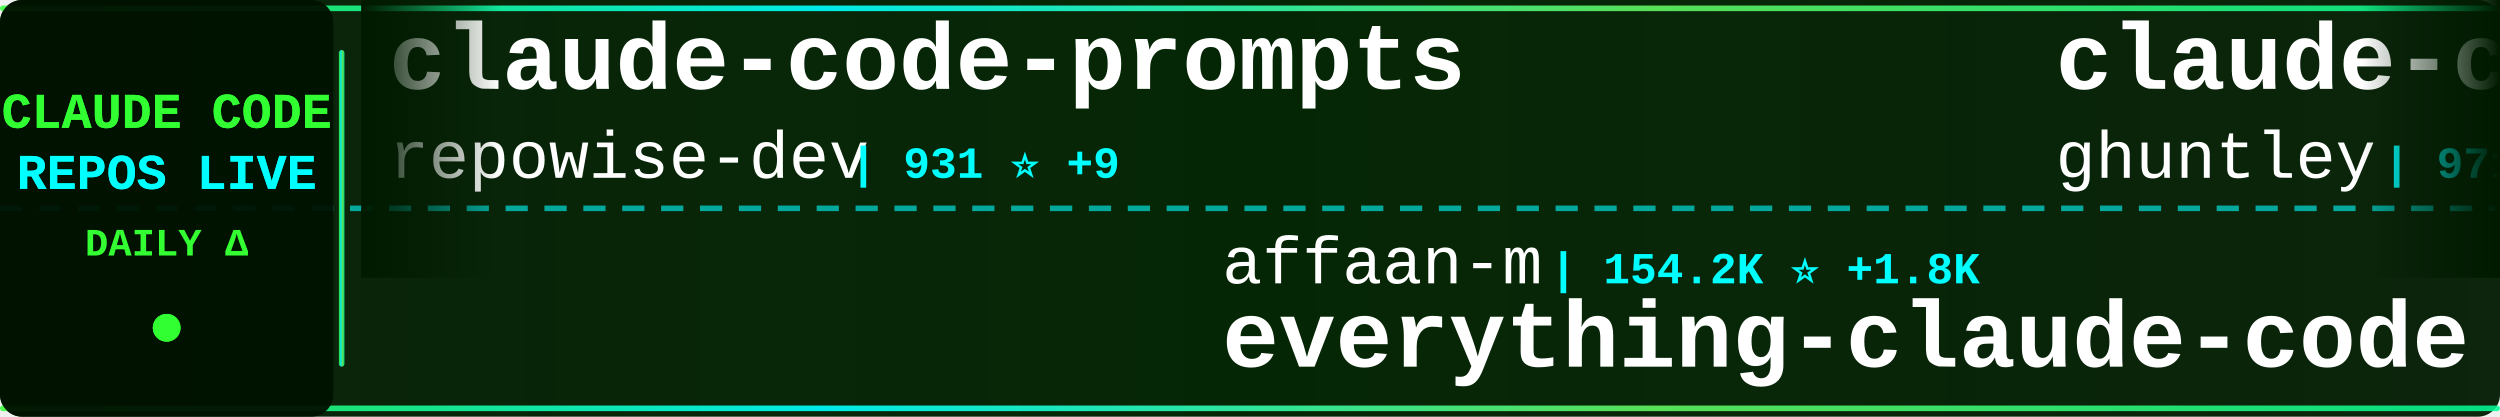
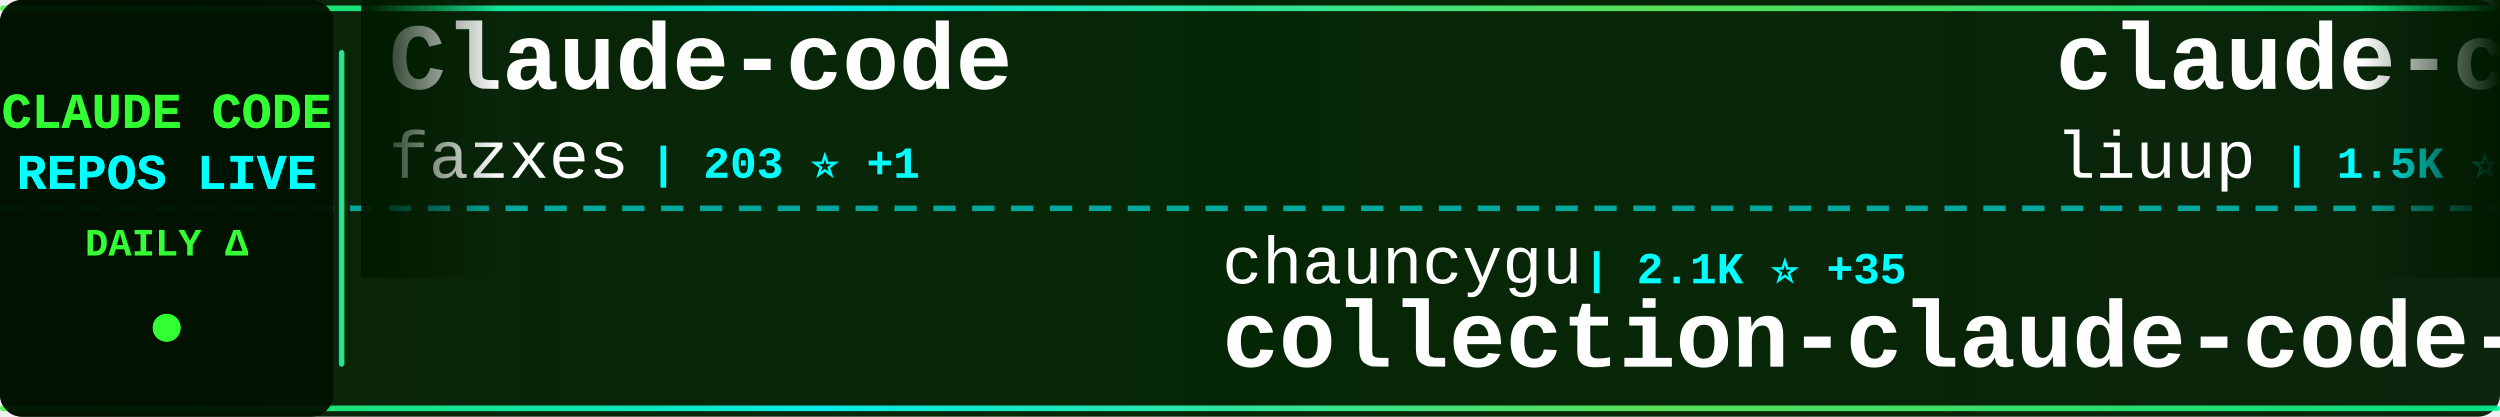
<svg xmlns="http://www.w3.org/2000/svg" width="900" height="150">
  <defs>
    <linearGradient id="tickerBg" x1="0%" y1="0%" x2="100%" y2="0%">
      <stop offset="0%" style="stop-color:#001a00;stop-opacity:0.95" />
      <stop offset="50%" style="stop-color:#002200;stop-opacity:0.98" />
      <stop offset="100%" style="stop-color:#001a00;stop-opacity:0.95" />
    </linearGradient>
    <linearGradient id="borderGrad" x1="0%" y1="0%" x2="100%" y2="0%">
      <stop offset="0%" style="stop-color:#33ff33;stop-opacity:0.85">
        <animate attributeName="stop-opacity" values="0.85;1;0.85" dur="2s" repeatCount="indefinite" />
      </stop>
      <stop offset="33%" style="stop-color:#00ffff;stop-opacity:0.9">
        <animate attributeName="stop-opacity" values="0.9;1;0.9" dur="2.2s" repeatCount="indefinite" />
      </stop>
      <stop offset="66%" style="stop-color:#66ff66;stop-opacity:0.85">
        <animate attributeName="stop-opacity" values="0.85;1;0.85" dur="1.8s" repeatCount="indefinite" />
      </stop>
      <stop offset="100%" style="stop-color:#00ff99;stop-opacity:0.85">
        <animate attributeName="stop-opacity" values="0.85;1;0.85" dur="2s" repeatCount="indefinite" />
      </stop>
    </linearGradient>
    <filter id="textGlow">
      <feGaussianBlur stdDeviation="0.1" result="coloredBlur" />
      <feMerge>
        <feMergeNode in="coloredBlur" />
        <feMergeNode in="SourceGraphic" />
      </feMerge>
    </filter>
    <filter id="metricGlow">
      <feGaussianBlur stdDeviation="0.2" result="coloredBlur" />
      <feMerge>
        <feMergeNode in="coloredBlur" />
        <feMergeNode in="SourceGraphic" />
      </feMerge>
    </filter>
    <linearGradient id="leftFade" x1="0%" y1="0%" x2="100%" y2="0%">
      <stop offset="0%" style="stop-color:#001a00;stop-opacity:1" />
      <stop offset="100%" style="stop-color:#001a00;stop-opacity:0" />
    </linearGradient>
    <linearGradient id="rightFade" x1="0%" y1="0%" x2="100%" y2="0%">
      <stop offset="0%" style="stop-color:#001a00;stop-opacity:0" />
      <stop offset="100%" style="stop-color:#001a00;stop-opacity:1" />
    </linearGradient>
  </defs>
  <rect width="900" height="150" fill="url(#tickerBg)" rx="8" />
  <rect x="0" y="2" width="900" height="2" fill="url(#borderGrad)" rx="1" />
  <rect x="0" y="146" width="900" height="2" fill="url(#borderGrad)" rx="1" />
  <line x1="0" y1="75" x2="900" y2="75" stroke="#00ffff" stroke-width="2" stroke-dasharray="8 6" opacity="0.6" />
  <rect x="0" y="0" width="120" height="150" fill="#001100" opacity="0.95" rx="8" />
  <text x="60" y="46" font-family="'Courier New', monospace" font-size="18" font-weight="bold" fill="#33ff33" text-anchor="middle" filter="url(#textGlow)">
    CLAUDE CODE
  </text>
  <text x="60" y="68" font-family="'Courier New', monospace" font-size="18" font-weight="bold" fill="#00ffff" text-anchor="middle" filter="url(#textGlow)">
    REPOS LIVE
  </text>
  <text x="60" y="92" font-family="'Courier New', monospace" font-size="14" font-weight="bold" fill="#33ff33" text-anchor="middle">
    DAILY Δ
  </text>
  <circle cx="60" cy="118" r="5" fill="#33ff33" filter="url(#metricGlow)">
    <animate attributeName="r" values="4;6;4" dur="1.5s" repeatCount="indefinite" />
    <animate attributeName="opacity" values="0.6;1;0.6" dur="1.5s" repeatCount="indefinite" />
  </circle>
  <rect x="122" y="18" width="2" height="114" fill="url(#borderGrad)" rx="1" />
  <clipPath id="tickerClip">
    <rect x="130" y="0" width="770" height="150" />
  </clipPath>
  <g clip-path="url(#tickerClip)">
    <g id="tickerItems">
      <animateTransform attributeName="transform" attributeType="XML" type="translate" from="0 0" to="-3000 0" dur="54s" repeatCount="indefinite" />
      <g transform="translate(0, 0)">
-         <text x="140" y="32" font-family="'Courier New', monospace" font-size="34" font-weight="bold" fill="#ffffff">claude-code-prompts</text>
-         <text x="140" y="64" font-family="'Courier New', monospace" font-size="24" font-weight="normal" fill="#ffffff" opacity="1.0">repowise-dev</text>
-         <text x="306" y="64" font-family="'Courier New', monospace" font-size="16" font-weight="bold" fill="#00ffff"> | 931 ⭐ +9</text>
+         <text x="140" y="32" font-family="'Courier New', monospace" font-size="34" font-weight="bold" fill="#ffffff">Claude-code</text>
+         <text x="140" y="64" font-family="'Courier New', monospace" font-size="24" font-weight="normal" fill="#ffffff" opacity="1.0">fazxes</text>
+         <text x="234" y="64" font-family="'Courier New', monospace" font-size="16" font-weight="bold" fill="#00ffff"> | 203 ⭐ +1</text>
      </g>
      <g transform="translate(300, 0)">
-         <text x="140" y="102" font-family="'Courier New', monospace" font-size="24" font-weight="normal" fill="#ffffff" opacity="1.0">affaan-m</text>
-         <text x="258" y="102" font-family="'Courier New', monospace" font-size="16" font-weight="bold" fill="#00ffff"> | 154.2K ⭐ +1.8K</text>
-         <text x="140" y="132" font-family="'Courier New', monospace" font-size="34" font-weight="bold" fill="#ffffff">everything-claude-code</text>
+         <text x="140" y="102" font-family="'Courier New', monospace" font-size="24" font-weight="normal" fill="#ffffff" opacity="1.0">chauncygu</text>
+         <text x="270" y="102" font-family="'Courier New', monospace" font-size="16" font-weight="bold" fill="#00ffff"> | 2.1K ⭐ +35</text>
+         <text x="140" y="132" font-family="'Courier New', monospace" font-size="34" font-weight="bold" fill="#ffffff">collection-claude-code-s...</text>
      </g>
      <g transform="translate(600, 0)">
-         <text x="140" y="32" font-family="'Courier New', monospace" font-size="34" font-weight="bold" fill="#ffffff">claude-code-source-code-...</text>
-         <text x="140" y="64" font-family="'Courier New', monospace" font-size="24" font-weight="normal" fill="#ffffff" opacity="1.0">ghuntley</text>
-         <text x="258" y="64" font-family="'Courier New', monospace" font-size="16" font-weight="bold" fill="#00ffff"> | 971 ⭐</text>
+         <text x="140" y="32" font-family="'Courier New', monospace" font-size="34" font-weight="bold" fill="#ffffff">claude-code-analysis</text>
+         <text x="140" y="64" font-family="'Courier New', monospace" font-size="24" font-weight="normal" fill="#ffffff" opacity="1.0">liuup</text>
+         <text x="222" y="64" font-family="'Courier New', monospace" font-size="16" font-weight="bold" fill="#00ffff"> | 1.5K ⭐ +69</text>
      </g>
      <g transform="translate(900, 0)">
-         <text x="140" y="102" font-family="'Courier New', monospace" font-size="24" font-weight="normal" fill="#ffffff" opacity="1.0">VoltAgent</text>
-         <text x="270" y="102" font-family="'Courier New', monospace" font-size="16" font-weight="bold" fill="#00ffff"> | 17.2K ⭐ +113</text>
-         <text x="140" y="132" font-family="'Courier New', monospace" font-size="34" font-weight="bold" fill="#ffffff">awesome-claude-code-suba...</text>
+         <text x="140" y="102" font-family="'Courier New', monospace" font-size="24" font-weight="normal" fill="#ffffff" opacity="1.0">AprilNEA</text>
+         <text x="258" y="102" font-family="'Courier New', monospace" font-size="16" font-weight="bold" fill="#00ffff"> | 370 ⭐</text>
+         <text x="140" y="132" font-family="'Courier New', monospace" font-size="34" font-weight="bold" fill="#ffffff">claude-code-source</text>
      </g>
      <g transform="translate(1200, 0)">
-         <text x="140" y="32" font-family="'Courier New', monospace" font-size="34" font-weight="bold" fill="#ffffff">claude-code-source-build</text>
-         <text x="140" y="64" font-family="'Courier New', monospace" font-size="24" font-weight="normal" fill="#ffffff" opacity="1.0">andrew-kramer-inno</text>
-         <text x="378" y="64" font-family="'Courier New', monospace" font-size="16" font-weight="bold" fill="#00ffff"> | 567 ⭐ +1</text>
+         <text x="140" y="32" font-family="'Courier New', monospace" font-size="34" font-weight="bold" fill="#ffffff">claude-code-system-promp...</text>
+         <text x="140" y="64" font-family="'Courier New', monospace" font-size="24" font-weight="normal" fill="#ffffff" opacity="1.0">Piebald-AI</text>
+         <text x="282" y="64" font-family="'Courier New', monospace" font-size="16" font-weight="bold" fill="#00ffff"> | 8.7K ⭐ +51</text>
      </g>
      <g transform="translate(1500, 0)">
-         <text x="140" y="102" font-family="'Courier New', monospace" font-size="24" font-weight="normal" fill="#ffffff" opacity="1.0">hangsman</text>
-         <text x="258" y="102" font-family="'Courier New', monospace" font-size="16" font-weight="bold" fill="#00ffff"> | 753 ⭐</text>
-         <text x="140" y="132" font-family="'Courier New', monospace" font-size="34" font-weight="bold" fill="#ffffff">claude-code-source</text>
+         <text x="140" y="102" font-family="'Courier New', monospace" font-size="24" font-weight="normal" fill="#ffffff" opacity="1.0">slopus</text>
+         <text x="234" y="102" font-family="'Courier New', monospace" font-size="16" font-weight="bold" fill="#00ffff"> | 17.9K ⭐ +118</text>
+         <text x="140" y="132" font-family="'Courier New', monospace" font-size="34" font-weight="bold" fill="#ffffff">happy</text>
      </g>
      <g transform="translate(1800, 0)">
-         <text x="140" y="32" font-family="'Courier New', monospace" font-size="34" font-weight="bold" fill="#ffffff">claude-code-ultimate-gui...</text>
-         <text x="140" y="64" font-family="'Courier New', monospace" font-size="24" font-weight="normal" fill="#ffffff" opacity="1.0">FlorianBruniaux</text>
-         <text x="342" y="64" font-family="'Courier New', monospace" font-size="16" font-weight="bold" fill="#00ffff"> | 3.3K ⭐ +71</text>
+         <text x="140" y="32" font-family="'Courier New', monospace" font-size="34" font-weight="bold" fill="#ffffff">claude-code-from-scratch</text>
+         <text x="140" y="64" font-family="'Courier New', monospace" font-size="24" font-weight="normal" fill="#ffffff" opacity="1.0">Windy3f3f3f3f</text>
+         <text x="318" y="64" font-family="'Courier New', monospace" font-size="16" font-weight="bold" fill="#00ffff"> | 890 ⭐ +14</text>
      </g>
      <g transform="translate(2100, 0)">
-         <text x="140" y="102" font-family="'Courier New', monospace" font-size="24" font-weight="normal" fill="#ffffff" opacity="1.0">Cranot</text>
-         <text x="234" y="102" font-family="'Courier New', monospace" font-size="16" font-weight="bold" fill="#00ffff"> | 2.6K ⭐ +4</text>
-         <text x="140" y="132" font-family="'Courier New', monospace" font-size="34" font-weight="bold" fill="#ffffff">claude-code-guide</text>
+         <text x="140" y="102" font-family="'Courier New', monospace" font-size="24" font-weight="normal" fill="#ffffff" opacity="1.0">rohitg00</text>
+         <text x="258" y="102" font-family="'Courier New', monospace" font-size="16" font-weight="bold" fill="#00ffff"> | 1.2K ⭐ +28</text>
+         <text x="140" y="132" font-family="'Courier New', monospace" font-size="34" font-weight="bold" fill="#ffffff">awesome-claude-code-tool...</text>
      </g>
      <g transform="translate(2400, 0)">
-         <text x="140" y="32" font-family="'Courier New', monospace" font-size="34" font-weight="bold" fill="#ffffff">claude-code-from-source</text>
-         <text x="140" y="64" font-family="'Courier New', monospace" font-size="24" font-weight="normal" fill="#ffffff" opacity="1.0">alejandrobalderas</text>
-         <text x="366" y="64" font-family="'Courier New', monospace" font-size="16" font-weight="bold" fill="#00ffff"> | 1.3K ⭐ +162</text>
+         <text x="140" y="32" font-family="'Courier New', monospace" font-size="34" font-weight="bold" fill="#ffffff">claude-code-hooks-master...</text>
+         <text x="140" y="64" font-family="'Courier New', monospace" font-size="24" font-weight="normal" fill="#ffffff" opacity="1.0">disler</text>
+         <text x="234" y="64" font-family="'Courier New', monospace" font-size="16" font-weight="bold" fill="#00ffff"> | 3.5K ⭐ +4</text>
      </g>
      <g transform="translate(2700, 0)">
-         <text x="140" y="102" font-family="'Courier New', monospace" font-size="24" font-weight="normal" fill="#ffffff" opacity="1.0">huangserva</text>
-         <text x="282" y="102" font-family="'Courier New', monospace" font-size="16" font-weight="bold" fill="#00ffff"> | 551 ⭐ +1</text>
-         <text x="140" y="132" font-family="'Courier New', monospace" font-size="34" font-weight="bold" fill="#ffffff">claude-code-cli</text>
+         <text x="140" y="102" font-family="'Courier New', monospace" font-size="24" font-weight="normal" fill="#ffffff" opacity="1.0">NanmiCoder</text>
+         <text x="282" y="102" font-family="'Courier New', monospace" font-size="16" font-weight="bold" fill="#00ffff"> | 5.9K ⭐ +68</text>
+         <text x="140" y="132" font-family="'Courier New', monospace" font-size="34" font-weight="bold" fill="#ffffff">cc-haha</text>
      </g>
      <g transform="translate(3000, 0)">
-         <text x="140" y="32" font-family="'Courier New', monospace" font-size="34" font-weight="bold" fill="#ffffff">claude-code-prompts</text>
-         <text x="140" y="64" font-family="'Courier New', monospace" font-size="24" font-weight="normal" fill="#ffffff" opacity="1.0">repowise-dev</text>
-         <text x="306" y="64" font-family="'Courier New', monospace" font-size="16" font-weight="bold" fill="#00ffff"> | 931 ⭐ +9</text>
+         <text x="140" y="32" font-family="'Courier New', monospace" font-size="34" font-weight="bold" fill="#ffffff">Claude-code</text>
+         <text x="140" y="64" font-family="'Courier New', monospace" font-size="24" font-weight="normal" fill="#ffffff" opacity="1.0">fazxes</text>
+         <text x="234" y="64" font-family="'Courier New', monospace" font-size="16" font-weight="bold" fill="#00ffff"> | 203 ⭐ +1</text>
      </g>
      <g transform="translate(3300, 0)">
-         <text x="140" y="102" font-family="'Courier New', monospace" font-size="24" font-weight="normal" fill="#ffffff" opacity="1.0">affaan-m</text>
-         <text x="258" y="102" font-family="'Courier New', monospace" font-size="16" font-weight="bold" fill="#00ffff"> | 154.2K ⭐ +1.8K</text>
-         <text x="140" y="132" font-family="'Courier New', monospace" font-size="34" font-weight="bold" fill="#ffffff">everything-claude-code</text>
+         <text x="140" y="102" font-family="'Courier New', monospace" font-size="24" font-weight="normal" fill="#ffffff" opacity="1.0">chauncygu</text>
+         <text x="270" y="102" font-family="'Courier New', monospace" font-size="16" font-weight="bold" fill="#00ffff"> | 2.1K ⭐ +35</text>
+         <text x="140" y="132" font-family="'Courier New', monospace" font-size="34" font-weight="bold" fill="#ffffff">collection-claude-code-s...</text>
      </g>
      <g transform="translate(3600, 0)">
-         <text x="140" y="32" font-family="'Courier New', monospace" font-size="34" font-weight="bold" fill="#ffffff">claude-code-source-code-...</text>
-         <text x="140" y="64" font-family="'Courier New', monospace" font-size="24" font-weight="normal" fill="#ffffff" opacity="1.0">ghuntley</text>
-         <text x="258" y="64" font-family="'Courier New', monospace" font-size="16" font-weight="bold" fill="#00ffff"> | 971 ⭐</text>
+         <text x="140" y="32" font-family="'Courier New', monospace" font-size="34" font-weight="bold" fill="#ffffff">claude-code-analysis</text>
+         <text x="140" y="64" font-family="'Courier New', monospace" font-size="24" font-weight="normal" fill="#ffffff" opacity="1.0">liuup</text>
+         <text x="222" y="64" font-family="'Courier New', monospace" font-size="16" font-weight="bold" fill="#00ffff"> | 1.5K ⭐ +69</text>
      </g>
      <g transform="translate(3900, 0)">
-         <text x="140" y="102" font-family="'Courier New', monospace" font-size="24" font-weight="normal" fill="#ffffff" opacity="1.0">VoltAgent</text>
-         <text x="270" y="102" font-family="'Courier New', monospace" font-size="16" font-weight="bold" fill="#00ffff"> | 17.2K ⭐ +113</text>
-         <text x="140" y="132" font-family="'Courier New', monospace" font-size="34" font-weight="bold" fill="#ffffff">awesome-claude-code-suba...</text>
+         <text x="140" y="102" font-family="'Courier New', monospace" font-size="24" font-weight="normal" fill="#ffffff" opacity="1.0">AprilNEA</text>
+         <text x="258" y="102" font-family="'Courier New', monospace" font-size="16" font-weight="bold" fill="#00ffff"> | 370 ⭐</text>
+         <text x="140" y="132" font-family="'Courier New', monospace" font-size="34" font-weight="bold" fill="#ffffff">claude-code-source</text>
      </g>
    </g>
  </g>
  <rect x="130" y="0" width="50" height="100" fill="url(#leftFade)" />
  <rect x="850" y="0" width="50" height="100" fill="url(#rightFade)" />
</svg>
